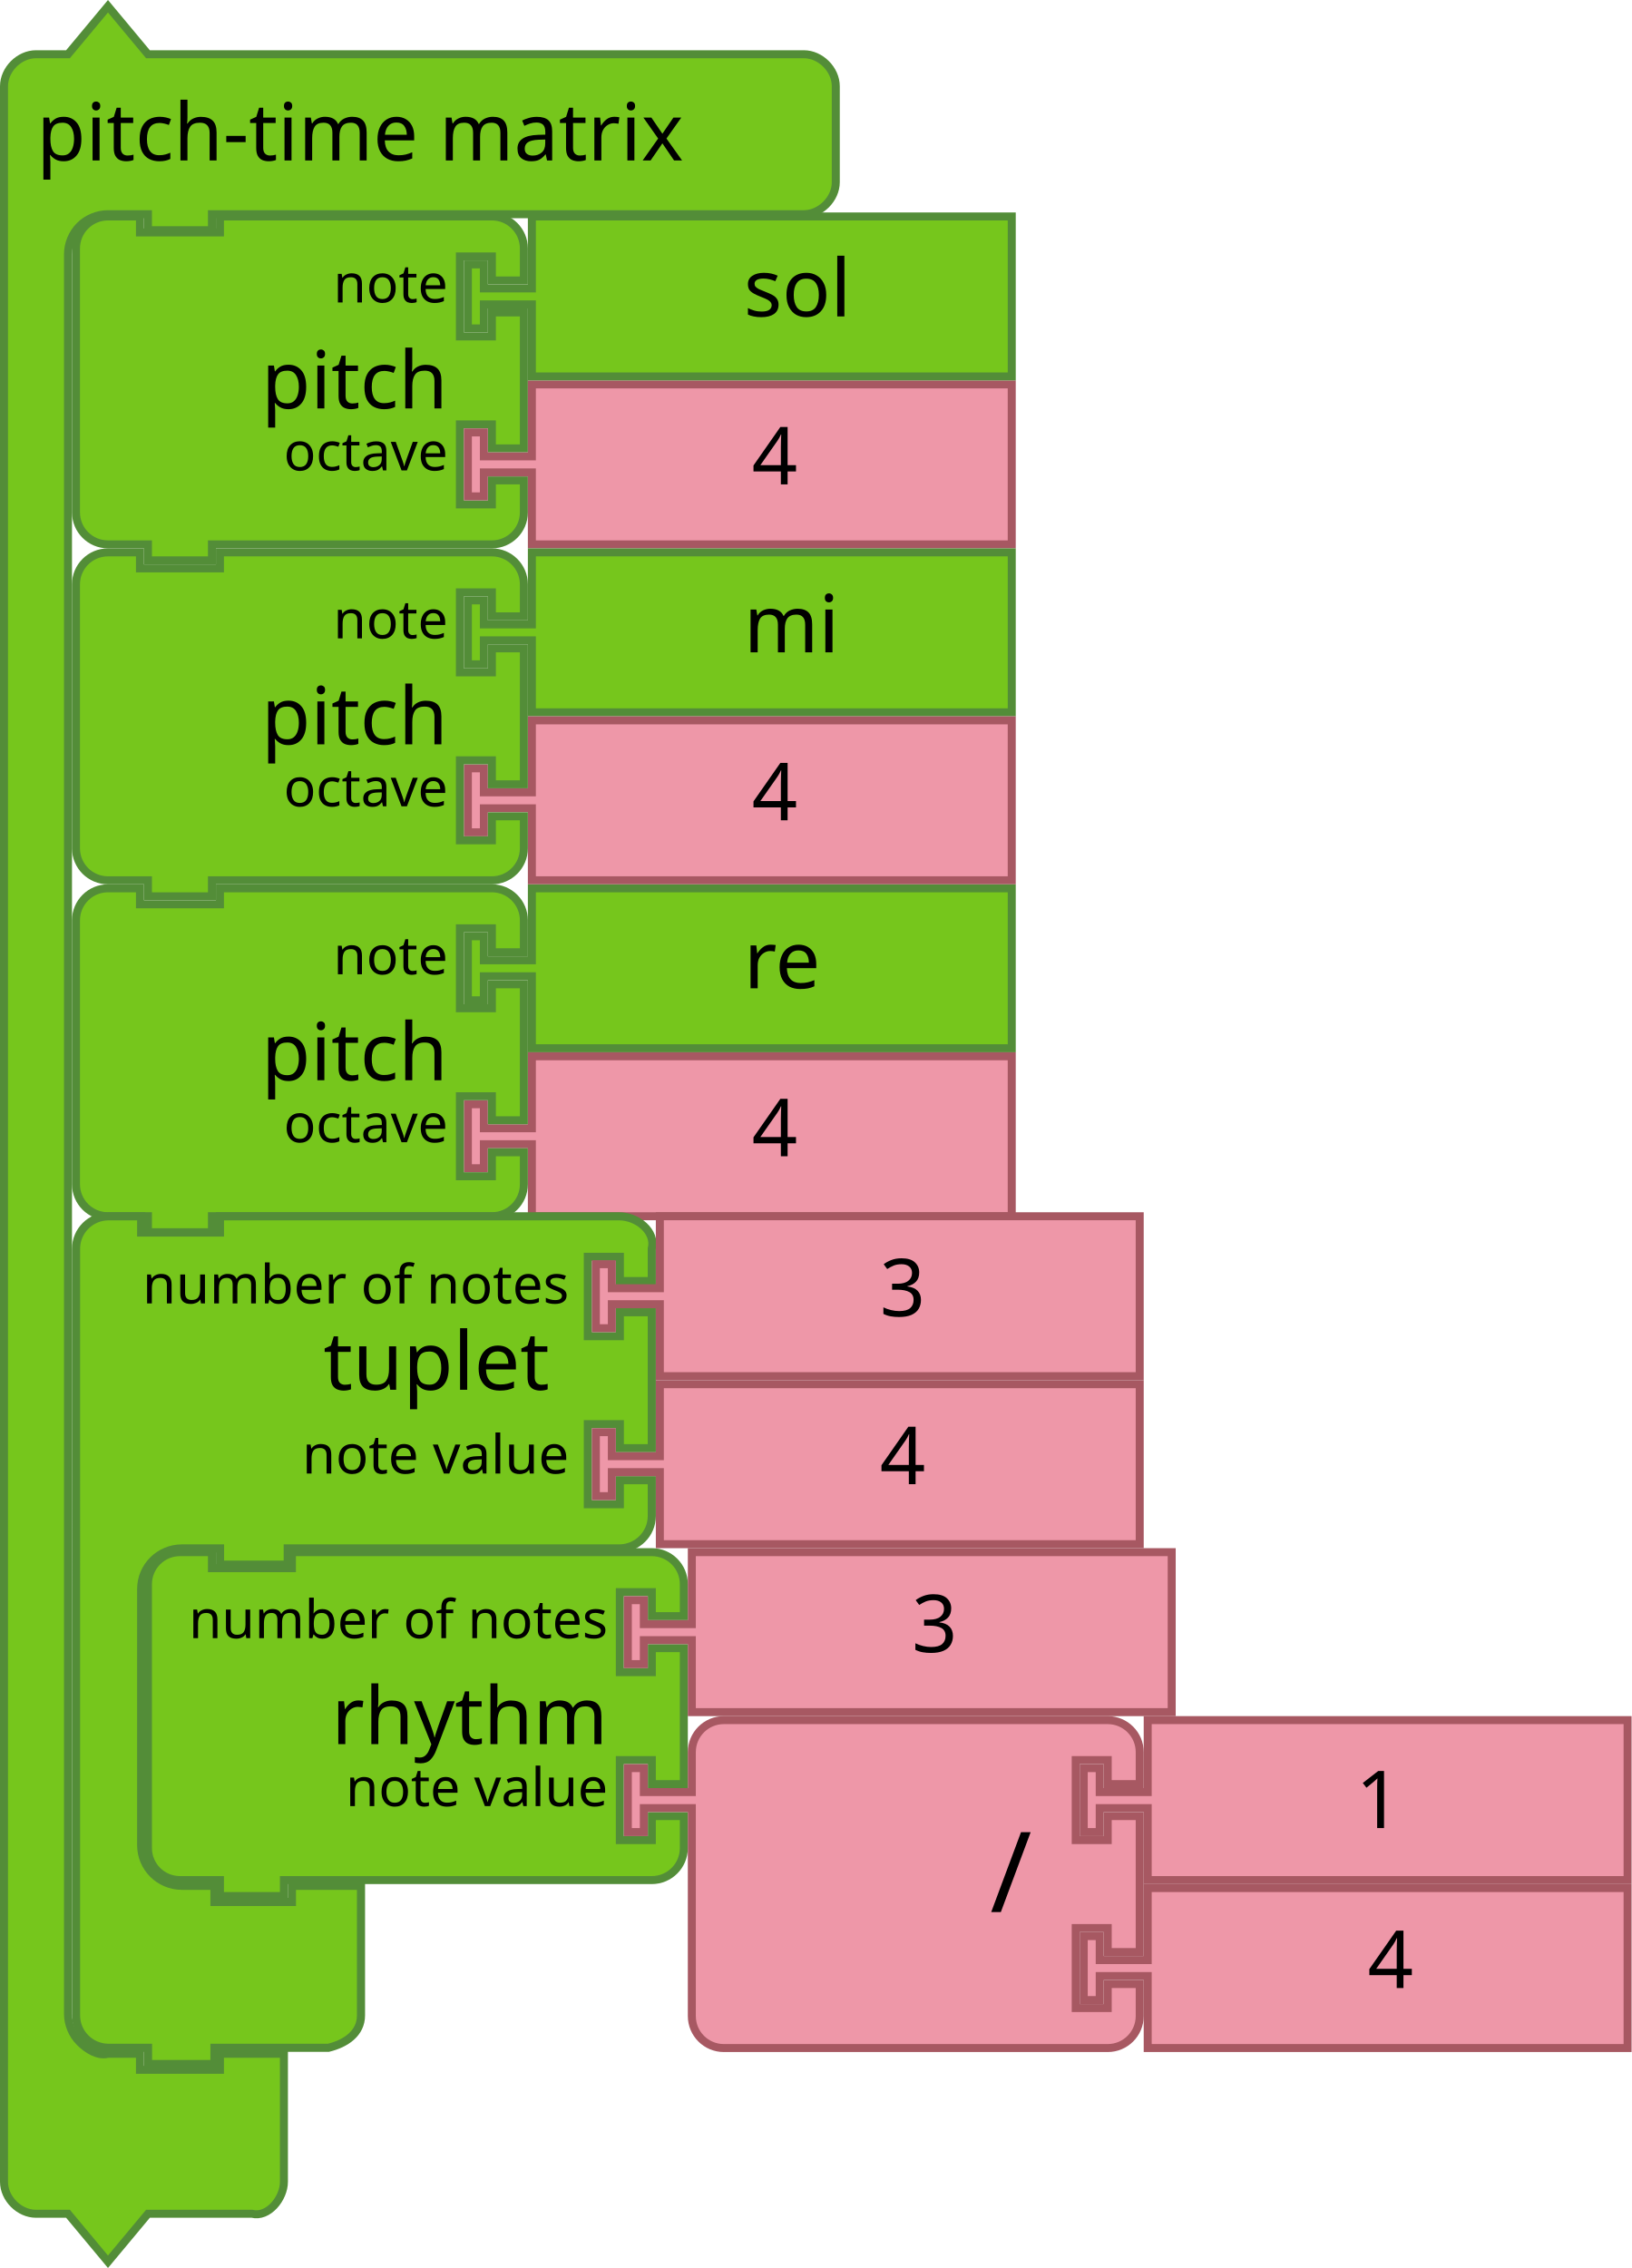
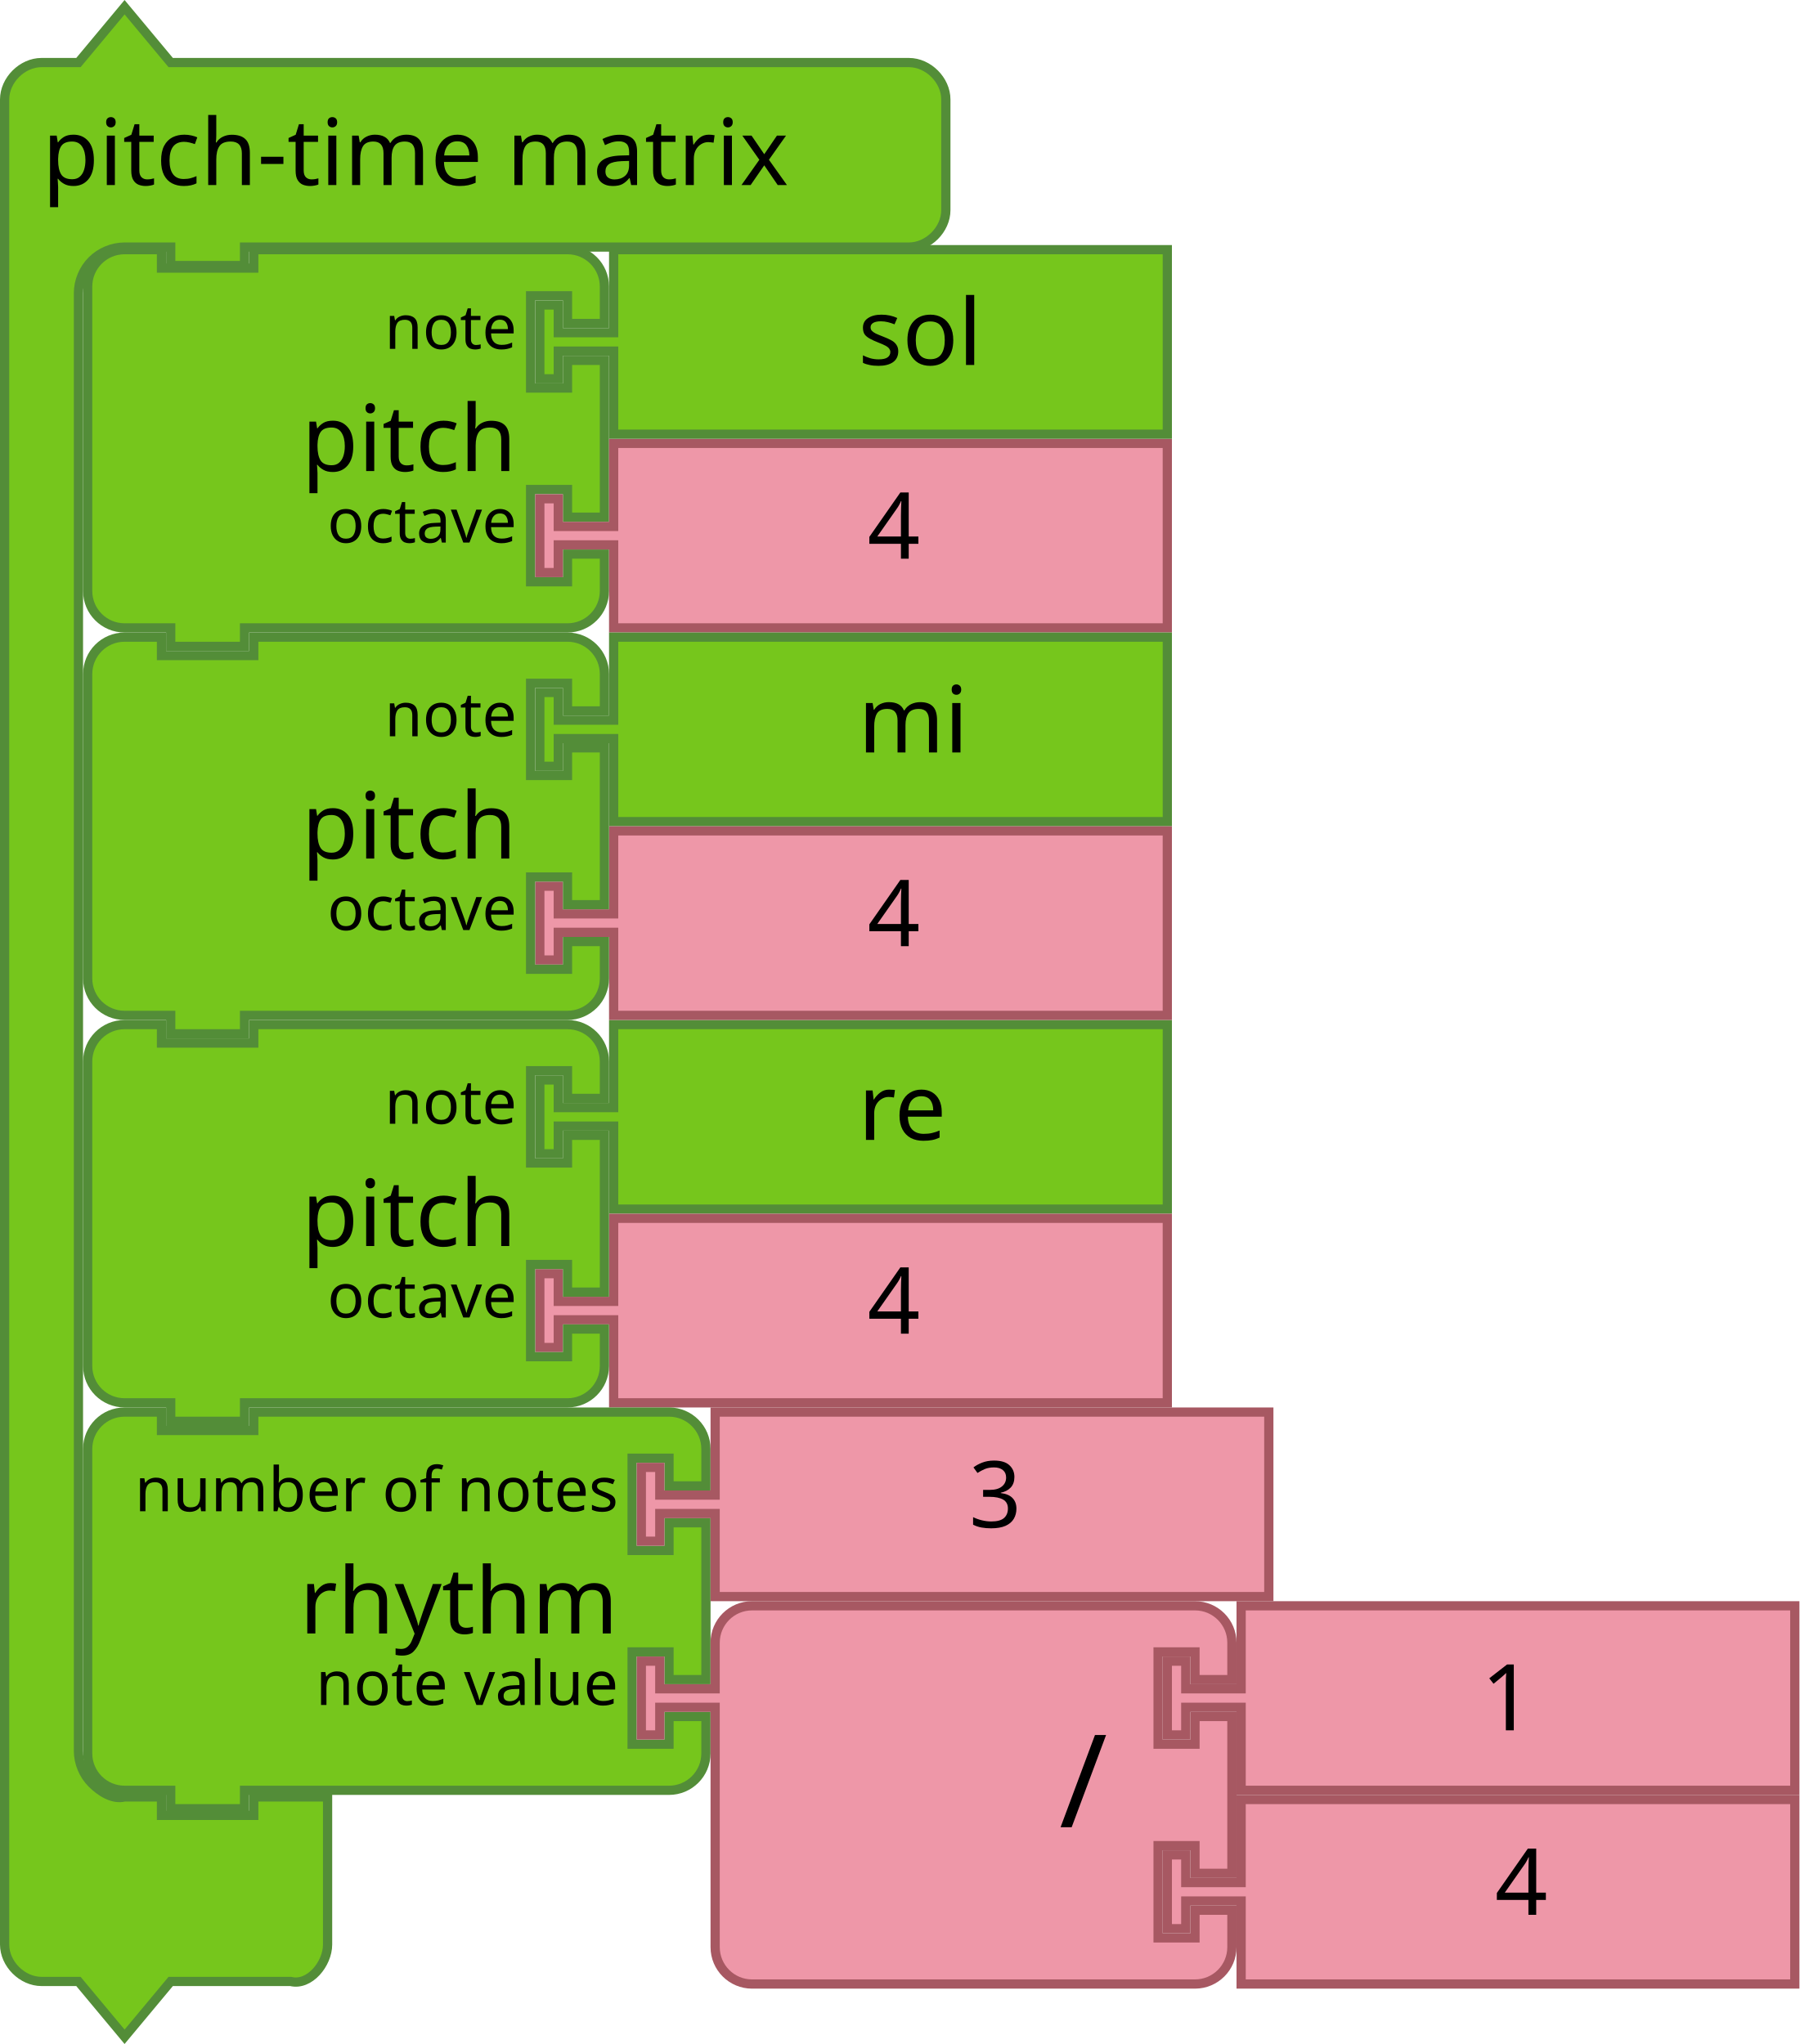
- <svg xmlns="http://www.w3.org/2000/svg" id="svg3641" height="567.124" width="408" version="1.1">
+ <svg xmlns="http://www.w3.org/2000/svg" viewBox="0 0 390 443.124" id="svg3641" height="443.124" width="390" version="1.1">
  <defs id="defs3668" />
-   <g transform="translate(18,53.1241)" id="g3423">
-     <path d="M 1,17 1,9 A 8,8 0 0 1 9,1 l 8,0 0,4 20,0 0,-4 60,0 8,0 a 8,8 0 0 1 8,8 l 0,8 -8,0 0,-6 -8,0 0,20 8,0 0,-6 8,0 0,34 -8,0 0,-6 -8,0 0,20 8,0 0,-6 8,0 0,8 a 8,8 0 0 1 -8,8 l -8,0 -60,0 -2,0 0,4 -16,0 0,-4 -2,0 -8,0 A 8,8 0 0 1 1,75 L 1,67 1,25 1,17 Z" id="path3194" style="fill:#76C61C;fill-opacity:1;stroke:#538D38;stroke-width:2;stroke-linecap:round;stroke-opacity:1" />
-     <text id="text3196" style="font-size:20px;font-family:Sans;text-anchor:end;fill:#000000">
-       <tspan x="94" y="49" id="tspan3198">pitch</tspan>
-     </text>
-     <text id="text3200" style="font-size:13.333px;font-family:Sans;text-anchor:end;fill:#000000">
-       <tspan x="94" y="22.5" id="tspan3202">note</tspan>
-     </text>
-     <text id="text3204" style="font-size:13.333px;font-family:Sans;text-anchor:end;fill:#000000">
-       <tspan x="94" y="64.5" id="tspan3206">octave</tspan>
-     </text>
-   </g>
-   <g transform="translate(58,387.1241)" id="g3483">
-     <path d="m -21,17 0,-8 c 0,-4.418 3.582,-8 8,-8 l 8,0 0,4 20,0 0,-4 82,0 8,0 c 4.418,0 8,3.582 8,8 l 0,8 -8,0 0,-6 -8,0 0,20 8,0 0,-6 8,0 0,34 -8,0 0,-6 -8,0 0,20 8,0 0,-6 8,0 0,8 c 0,4.418 -3.582,8 -8,8 l -8,0 -82,0 -2,0 0,4 -16,0 0,-4 -2,0 -8,0 c -4.418,0 -8,-3.582 -8,-8 l 0,-8 0,-42 z" id="path3194-5" style="fill:#76C61C;fill-opacity:1;stroke:#538D38;stroke-width:2;stroke-linecap:round;stroke-opacity:1" />
-     <text id="text3196-8" style="font-size:20px;font-family:Sans;text-anchor:end;fill:#000000">
-       <tspan x="94" y="49" id="tspan3198-7">rhythm</tspan>
-     </text>
-     <text id="text3200-4" style="font-size:13.333px;font-family:Sans;text-anchor:end;fill:#000000">
-       <tspan x="94" y="22.5" id="tspan3202-8">number of notes</tspan>
-     </text>
-     <text id="text3204-2" style="font-size:13.333px;font-family:Sans;text-anchor:end;fill:#000000">
-       <tspan x="94" y="64.5" id="tspan3206-3">note value</tspan>
-     </text>
-   </g>
-   <g id="g4" transform="matrix(2,0,0,2,116,221.1241)">
-     <filter style="color-interpolation-filters:sRGB" id="dropshadow" height="1.3">
-       <feGaussianBlur id="feGaussianBlur7" stdDeviation="3" in="SourceAlpha" />
-       <feOffset id="feOffset9" result="offsetblur" dy="2" dx="2" />
-       <feComponentTransfer id="feComponentTransfer11">
-         <feFuncA id="feFuncA13" slope="0.2" type="linear" />
-       </feComponentTransfer>
-       <feMerge id="feMerge15">
-         <feMergeNode id="feMergeNode17" />
-         <feMergeNode id="feMergeNode19" in="SourceGraphic" />
-       </feMerge>
-     </filter>
-     <path style="fill:#76C61C;fill-opacity:1;stroke:#538D38;stroke-width:1;stroke-linecap:round;stroke-opacity:1" id="path21" d="m 8.5,0.5 60,0 0,20 -60,0 0,-8 0,-1 -6,0 0,3 -2,0 0,-8 2,0 0,3 6,0 0,-1 z" />
-     <text x="25" style="font-size:10px;font-family:Sans;text-anchor:start;fill:#000000" id="text23">
-       <tspan id="tspan25" y="13" x="35">re</tspan>
-     </text>
-   </g>
-   <g transform="translate(-165.8364,149.9483)" id="g3710">
-     <path d="m 298.836,-53.824 120,0 0,40 -120,0 0,-16 0,-2 -12,0 0,6 -4,0 0,-16 4,0 0,6 12,0 0,-2 z" id="path21-6" style="fill:#EE97A8;fill-opacity:1;stroke:#A75862;stroke-width:2;stroke-linecap:round;stroke-opacity:1" />
-     <text id="text23-9" style="font-size:20px;font-family:Sans;text-anchor:start;fill:#000000" x="333.836" y="-54.824">
-       <tspan x="353.836" y="-28.824" id="tspan25-8">4</tspan>
-     </text>
-   </g>
-   <g id="g4-9" transform="matrix(2,0,0,2,116,137.1241)">
-     <filter style="color-interpolation-filters:sRGB" id="dropshadow-7" height="1.3">
-       <feGaussianBlur id="feGaussianBlur7-08" stdDeviation="3" in="SourceAlpha" />
-       <feOffset id="feOffset9-1" result="offsetblur" dy="2" dx="2" />
-       <feComponentTransfer id="feComponentTransfer11-5">
-         <feFuncA id="feFuncA13-3" slope="0.2" type="linear" />
-       </feComponentTransfer>
-       <feMerge id="feMerge15-1">
-         <feMergeNode id="feMergeNode17-3" />
-         <feMergeNode id="feMergeNode19-0" in="SourceGraphic" />
-       </feMerge>
-     </filter>
-     <path style="fill:#76C61C;fill-opacity:1;stroke:#538D38;stroke-width:1;stroke-linecap:round;stroke-opacity:1" id="path21-2" d="m 8.5,0.5 60,0 0,20 -60,0 0,-8 0,-1 -6,0 0,3 -2,0 0,-8 2,0 0,3 6,0 0,-1 z" />
-     <text x="25" style="font-size:10px;font-family:Sans;text-anchor:start;fill:#000000" id="text23-0">
-       <tspan id="tspan25-7" y="13" x="35">mi</tspan>
-     </text>
-   </g>
-   <g id="g4-2" transform="matrix(2,0,0,2,116,53.1241)">
-     <filter style="color-interpolation-filters:sRGB" id="dropshadow-6" height="1.3">
-       <feGaussianBlur id="feGaussianBlur7-6" stdDeviation="3" in="SourceAlpha" />
-       <feOffset id="feOffset9-0" result="offsetblur" dy="2" dx="2" />
-       <feComponentTransfer id="feComponentTransfer11-7">
-         <feFuncA id="feFuncA13-7" slope="0.2" type="linear" />
-       </feComponentTransfer>
-       <feMerge id="feMerge15-19">
-         <feMergeNode id="feMergeNode17-1" />
-         <feMergeNode id="feMergeNode19-3" in="SourceGraphic" />
-       </feMerge>
-     </filter>
-     <path style="fill:#76C61C;fill-opacity:1;stroke:#538D38;stroke-width:1;stroke-linecap:round;stroke-opacity:1" id="path21-3" d="m 8.5,0.5 60,0 0,20 -60,0 0,-8 0,-1 -6,0 0,3 -2,0 0,-8 2,0 0,3 6,0 0,-1 z" />
-     <text x="25" style="font-size:10px;font-family:Sans;text-anchor:start;fill:#000000" id="text23-6">
-       <tspan id="tspan25-9" y="13" x="35">sol</tspan>
-     </text>
-   </g>
-   <g transform="translate(-165.8364,233.9483)" id="g3710-4">
-     <path d="m 298.836,-53.824 120,0 0,40 -120,0 0,-16 0,-2 -12,0 0,6 -4,0 0,-16 4,0 0,6 12,0 0,-2 z" id="path21-6-7" style="fill:#EE97A8;fill-opacity:1;stroke:#A75862;stroke-width:2;stroke-linecap:round;stroke-opacity:1" />
-     <text id="text23-9-8" style="font-size:20px;font-family:Sans;text-anchor:start;fill:#000000" x="333.836" y="-54.824">
-       <tspan x="353.836" y="-28.824" id="tspan25-8-2">4</tspan>
-     </text>
-   </g>
-   <g transform="translate(-165.8364,317.9483)" id="g3710-3">
-     <path d="m 298.836,-53.824 120,0 0,40 -120,0 0,-16 0,-2 -12,0 0,6 -4,0 0,-16 4,0 0,6 12,0 0,-2 z" id="path21-6-72" style="fill:#EE97A8;fill-opacity:1;stroke:#A75862;stroke-width:2;stroke-linecap:round;stroke-opacity:1" />
-     <text id="text23-9-5" style="font-size:20px;font-family:Sans;text-anchor:start;fill:#000000" x="333.836" y="-54.824">
-       <tspan x="353.836" y="-28.824" id="tspan25-8-7">4</tspan>
-     </text>
-   </g>
-   <g transform="translate(-125.8364,441.9483)" id="g3710-30">
-     <path d="m 298.836,-53.824 120,0 0,40 -120,0 0,-16 0,-2 -12,0 0,6 -4,0 0,-16 4,0 0,6 12,0 0,-2 z" id="path21-6-15" style="fill:#EE97A8;fill-opacity:1;stroke:#A75862;stroke-width:2;stroke-linecap:round;stroke-opacity:1" />
-     <text id="text23-9-6" style="font-size:20px;font-family:Sans;text-anchor:start;fill:#000000" x="333.836" y="-54.824">
-       <tspan x="353.836" y="-28.824" id="tspan25-8-1">3</tspan>
-     </text>
-   </g>
-   <g transform="translate(18,221.1241)" id="g3423-9">
-     <path d="M 1,17 1,9 A 8,8 0 0 1 9,1 l 8,0 0,4 20,0 0,-4 60,0 8,0 a 8,8 0 0 1 8,8 l 0,8 -8,0 0,-6 -8,0 0,20 8,0 0,-6 8,0 0,34 -8,0 0,-6 -8,0 0,20 8,0 0,-6 8,0 0,8 a 8,8 0 0 1 -8,8 l -8,0 -60,0 -2,0 0,4 -16,0 0,-4 -2,0 -8,0 A 8,8 0 0 1 1,75 L 1,67 1,25 1,17 Z" id="path3194-6" style="fill:#76C61C;fill-opacity:1;stroke:#538D38;stroke-width:2;stroke-linecap:round;stroke-opacity:1" />
-     <text id="text3196-0" style="font-size:20px;font-family:Sans;text-anchor:end;fill:#000000">
-       <tspan x="94" y="49" id="tspan3198-1">pitch</tspan>
-     </text>
-     <text id="text3200-46" style="font-size:13.333px;font-family:Sans;text-anchor:end;fill:#000000">
-       <tspan x="94" y="22.5" id="tspan3202-3">note</tspan>
-     </text>
-     <text id="text3204-4" style="font-size:13.333px;font-family:Sans;text-anchor:end;fill:#000000">
-       <tspan x="94" y="64.5" id="tspan3206-6">octave</tspan>
-     </text>
-   </g>
-   <g transform="translate(18,137.1241)" id="g3423-5">
-     <path d="M 1,17 1,9 A 8,8 0 0 1 9,1 l 8,0 0,4 20,0 0,-4 60,0 8,0 a 8,8 0 0 1 8,8 l 0,8 -8,0 0,-6 -8,0 0,20 8,0 0,-6 8,0 0,34 -8,0 0,-6 -8,0 0,20 8,0 0,-6 8,0 0,8 a 8,8 0 0 1 -8,8 l -8,0 -60,0 -2,0 0,4 -16,0 0,-4 -2,0 -8,0 A 8,8 0 0 1 1,75 L 1,67 1,25 1,17 Z" id="path3194-3" style="fill:#76C61C;fill-opacity:1;stroke:#538D38;stroke-width:2;stroke-linecap:round;stroke-opacity:1" />
-     <text id="text3196-7" style="font-size:20px;font-family:Sans;text-anchor:end;fill:#000000">
-       <tspan x="94" y="49" id="tspan3198-0">pitch</tspan>
-     </text>
-     <text id="text3200-6" style="font-size:13.333px;font-family:Sans;text-anchor:end;fill:#000000">
-       <tspan x="94" y="22.5" id="tspan3202-5">note</tspan>
-     </text>
-     <text id="text3204-9" style="font-size:13.333px;font-family:Sans;text-anchor:end;fill:#000000">
-       <tspan x="94" y="64.5" id="tspan3206-0">octave</tspan>
-     </text>
-   </g>
-   <g transform="translate(0,1.1241)" id="g3990">
-     <path d="m 1,28.438 0,-8 c 0,-4.189 3.811,-8 8,-8 l 8,0 L 27,0.438 37,12.438 l 18,0 138,0 8,0 c 4.189,0 8,3.811 8,8 l 0,8 0,8 0,8 c 0,4.189 -3.811,8 -8,8 l -8,0 -138,0 -2,0 0,4 -16,0 0,-4 -2,0 -8,0 c -2.618,0 -5.22,1.078 -7.071,2.929 C 18.078,57.218 17,59.82 17,62.438 l 0,8 0,424 0,8 c 0,2.618 1.078,5.22 2.929,7.071 1.851,1.851 4.531,3.564 7.071,2.929 l 8,0 0,4 20,0 0,-4 16,0 0,12 0,12 0,8 c 0,4.189 -3.936,9.016 -8,8 l -8,0 -18,0 -10,12 -10,-12 -8,0 c -4.189,0 -8,-3.811 -8,-8 l 0,-8 z" id="path3660" style="fill:#76C61C;fill-opacity:1;stroke:#538D38;stroke-width:2;stroke-linecap:round;stroke-opacity:1" />
-     <text id="text3662" style="font-size:20px;font-family:Sans;text-anchor:start;fill:#000000" x="1.145" y="-4">
-       <tspan x="9.145" y="39" id="tspan3664">pitch-time matrix</tspan>
-     </text>
-   </g>
-   <path style="fill:#76C61C;fill-opacity:1;stroke:#538D38;stroke-width:2.031;stroke-linecap:round;stroke-opacity:1" id="path21-8" d="m 19.018,320.35 0,-8.102 c 0,-4.475 3.646,-8.102 8.143,-8.102 l 8.143,0 0,4.051 19.696,0 0,-4.051 18.985,0 72.716,0 8.143,0 c 4.497,0 9.216,3.758 8.143,8.102 l 0,8.102 -7.987,0 0,-6.076 -8,0 0,19.85 8,0 0,-6 7.987,0 0,34 -7.987,0 0,-6 -8,0 0,20 8,0 0,-6 7.987,0 0,8.965 c 0,4.475 -3.646,8.102 -8.143,8.102 l -8.143,0 -72.716,0 -2.036,0 0,4.051 -16.931,0 0,-4.051 -2.036,0 -7.499,0 c -5.622,0 -10.179,4.534 -10.179,10.127 l 0,8.102 0,47.901 0,8.102 c 0,5.593 4.557,10.127 10.179,10.127 l 8.143,0 0,4.051 19.373,0 0,-4.051 17.271,0 0,12.153 0,12.153 0,8.102 c 0,4.475 -3.776,7.035 -8.143,8.102 l -8.143,0 -18.322,0 -2.036,0 0,4.051 -16.609,0 0,-4.051 -2.036,0 -7.821,0 c -4.497,0 -8.143,-3.627 -8.143,-8.102 l 0,-8.102 z" />
-   <text y="303.905" x="69.822" transform="scale(1.002545,0.9974612)" style="font-size:20.306px;font-family:sans-serif;text-anchor:start;fill:#000000;fill-opacity:1" id="text23-8">
-     <tspan style="fill:#000000;fill-opacity:1" id="tspan25-5" y="348.41" x="80.652">tuplet</tspan>
-   </text>
-   <text y="303.905" x="49.873" transform="scale(1.002545,0.9974612)" style="font-size:13.538px;font-family:sans-serif;text-anchor:end;fill:#000000;fill-opacity:1" id="text27">
-     <tspan style="fill:#000000;fill-opacity:1" id="tspan29" y="326.75" x="141.929">number of notes</tspan>
-   </text>
-   <text y="303.905" x="49.873" transform="scale(1.002545,0.9974612)" style="font-size:13.538px;font-family:sans-serif;text-anchor:end;fill:#000000;fill-opacity:1" id="text31">
-     <tspan style="fill:#000000;fill-opacity:1" id="tspan33" y="369.393" x="141.929">note value</tspan>
-   </text>
-   <text transform="scale(1.002545,0.9974611)" style="font-size:18.05px;font-family:Sans;text-anchor:end;fill:#000000" id="text3033" y="324.715" x="374.22">
-     <tspan id="tspan3035" y="355.175" x="501.473" />
-   </text>
-   <g transform="translate(-211.8,356.6211)" id="g3715-4">
-     <path d="m 376.8,-10.497 120,0 0,40 -120,0 0,-16 0,-2 -12,0 0,6 -4,0 0,-16 4,0 0,6 12,0 0,-2 z" id="path21-6-1-8" style="fill:#EE97A8;fill-opacity:1;stroke:#A75862;stroke-width:2;stroke-linecap:round;stroke-opacity:1" />
-     <text id="text23-9-1-0" style="font-size:20px;font-family:Sans;text-anchor:start;fill:#000000" x="411.8" y="-11.497">
-       <tspan x="431.8" y="14.503" id="tspan25-8-9-4">4</tspan>
-     </text>
-   </g>
-   <g transform="translate(-133.8364,357.9484)" id="g3710-30-2">
-     <path d="m 298.836,-53.824 120,0 0,40 -120,0 0,-16 0,-2 -12,0 0,6 -4,0 0,-16 4,0 0,6 12,0 0,-2 z" id="path21-6-15-8" style="fill:#EE97A8;fill-opacity:1;stroke:#A75862;stroke-width:2;stroke-linecap:round;stroke-opacity:1" />
-     <text id="text23-9-6-7" style="font-size:20px;font-family:Sans;text-anchor:start;fill:#000000" x="333.836" y="-54.824">
-       <tspan x="353.836" y="-28.824" id="tspan25-8-1-0">3</tspan>
-     </text>
-   </g>
-   <g transform="translate(-59.46732,325.2064)" id="g6923-3">
-     <g transform="translate(99.46732,145.9177)" id="g5152-6-4-6">
-       <path style="fill:#EE97A8;fill-opacity:1;stroke:#A75862;stroke-width:2;stroke-linecap:round;stroke-opacity:1" id="path21-6-1-1-6-0-7" d="m 247,1 120,0 0,40 -120,0 0,-16 0,-2 -12,0 0,6 -4,0 0,-16 4,0 0,6 12,0 0,-2 z" />
-       <text y="4.7314452e-06" x="282" style="font-size:20px;font-family:Sans;text-anchor:start;fill:#000000" id="text23-9-82-8-6-5">
-         <tspan id="tspan25-8-5-7-2-3" y="26" x="302">4</tspan>
+   <g id="g3465">
+     <g id="g3423" transform="translate(18,53.1241)">
+       <path style="fill:#76c61c;fill-opacity:1;stroke:#538d38;stroke-width:2;stroke-linecap:round;stroke-opacity:1" id="path3194" d="M 1,17 1,9 A 8,8 0 0 1 9,1 l 8,0 0,4 20,0 0,-4 60,0 8,0 a 8,8 0 0 1 8,8 l 0,8 -8,0 0,-6 -8,0 0,20 8,0 0,-6 8,0 0,34 -8,0 0,-6 -8,0 0,20 8,0 0,-6 8,0 0,8 a 8,8 0 0 1 -8,8 l -8,0 -60,0 -2,0 0,4 -16,0 0,-4 -2,0 -8,0 A 8,8 0 0 1 1,75 L 1,67 1,25 Z" />
+       <text style="font-size:20px;font-family:Sans;text-anchor:end;fill:#000000" id="text3196">
+         <tspan id="tspan3198" y="49" x="94">pitch</tspan>
+       </text>
+       <text style="font-size:13.333px;font-family:Sans;text-anchor:end;fill:#000000" id="text3200">
+         <tspan id="tspan3202" y="22.5" x="94">note</tspan>
+       </text>
+       <text style="font-size:13.333px;font-family:Sans;text-anchor:end;fill:#000000" id="text3204">
+         <tspan id="tspan3206" y="64.5" x="94">octave</tspan>
      </text>
    </g>
-     <g transform="translate(99.46732,103.9177)" id="g5157-9-99-5">
-       <path style="fill:#EE97A8;fill-opacity:1;stroke:#A75862;stroke-width:2;stroke-linecap:round;stroke-opacity:1" id="path3798-4-4-5-2-0-6" d="m 133,17 0,-8 a 8,8 0 0 1 8,-8 l 8,0 20,0 60,0 8,0 a 8,8 0 0 1 8,8 l 0,8 -8,0 0,-6 -8,0 0,20 8,0 0,-6 8,0 0,34 -8,0 0,-6 -8,0 0,20 8,0 0,-6 8,0 0,8 a 8,8 0 0 1 -8,8 l -8,0 -60,0 -20,0 -8,0 a 8,8 0 0 1 -8,-8 l 0,-8 0,-42 0,-2 -12,0 0,6 -4,0 0,-16 4,0 0,6 12,0 0,-2 z" />
-       <text x="108" style="font-size:28px;font-family:sans-serif;text-anchor:end;fill:#000000" id="text3800-3-2-0-0-8-2" y="-2.2888184e-05">
-         <tspan id="tspan3802-6-2-5-2-1-9" y="49" x="218">/</tspan>
+     <g transform="matrix(2,0,0,2,116,221.1241)" id="g4">
+       <filter height="1.3" id="dropshadow" style="color-interpolation-filters:sRGB">
+         <feGaussianBlur in="SourceAlpha" stdDeviation="3" id="feGaussianBlur7" />
+         <feOffset dx="2" dy="2" result="offsetblur" id="feOffset9" />
+         <feComponentTransfer id="feComponentTransfer11">
+           <feFuncA type="linear" slope="0.2" id="feFuncA13" />
+         </feComponentTransfer>
+         <feMerge id="feMerge15">
+           <feMergeNode id="feMergeNode17" />
+           <feMergeNode in="SourceGraphic" id="feMergeNode19" />
+         </feMerge>
+       </filter>
+       <path d="m 8.5,0.5 60,0 0,20 -60,0 0,-8 0,-1 -6,0 0,3 -2,0 0,-8 2,0 0,3 6,0 0,-1 z" id="path21" style="fill:#76c61c;fill-opacity:1;stroke:#538d38;stroke-width:1;stroke-linecap:round;stroke-opacity:1" />
+       <text id="text23" style="font-size:10px;font-family:Sans;text-anchor:start;fill:#000000" x="25">
+         <tspan x="35" y="13" id="tspan25">re</tspan>
      </text>
-       <g id="g5147-3-3-1" transform="translate(0,-42)">
-         <path d="m 247,43 120,0 0,40 -120,0 0,-16 0,-2 -12,0 0,6 -4,0 0,-16 4,0 0,6 12,0 0,-2 z" id="path21-8-2-1-0-6-7-1-2" style="fill:#EE97A8;fill-opacity:1;stroke:#A75862;stroke-width:2;stroke-linecap:round;stroke-opacity:1" />
-         <text x="279" y="44" id="text23-0-1-0-1-0-5-10-7" style="font-size:20px;font-family:Sans;text-anchor:start;fill:#000000">
-           <tspan x="299" y="70" id="tspan25-7-0-5-2-5-9-3-0">1</tspan>
+     </g>
+     <g id="g3710" transform="translate(-165.8364,149.9483)">
+       <path style="fill:#ee97a8;fill-opacity:1;stroke:#a75862;stroke-width:2;stroke-linecap:round;stroke-opacity:1" id="path21-6" d="m 298.836,-53.824 120,0 0,40 -120,0 0,-16 0,-2 -12,0 0,6 -4,0 0,-16 4,0 0,6 12,0 0,-2 z" />
+       <text y="-54.824" x="333.836" style="font-size:20px;font-family:Sans;text-anchor:start;fill:#000000" id="text23-9">
+         <tspan id="tspan25-8" y="-28.824" x="353.836">4</tspan>
+       </text>
+     </g>
+     <g transform="matrix(2,0,0,2,116,137.1241)" id="g4-9">
+       <filter height="1.3" id="dropshadow-7" style="color-interpolation-filters:sRGB">
+         <feGaussianBlur in="SourceAlpha" stdDeviation="3" id="feGaussianBlur7-08" />
+         <feOffset dx="2" dy="2" result="offsetblur" id="feOffset9-1" />
+         <feComponentTransfer id="feComponentTransfer11-5">
+           <feFuncA type="linear" slope="0.2" id="feFuncA13-3" />
+         </feComponentTransfer>
+         <feMerge id="feMerge15-1">
+           <feMergeNode id="feMergeNode17-3" />
+           <feMergeNode in="SourceGraphic" id="feMergeNode19-0" />
+         </feMerge>
+       </filter>
+       <path d="m 8.5,0.5 60,0 0,20 -60,0 0,-8 0,-1 -6,0 0,3 -2,0 0,-8 2,0 0,3 6,0 0,-1 z" id="path21-2" style="fill:#76c61c;fill-opacity:1;stroke:#538d38;stroke-width:1;stroke-linecap:round;stroke-opacity:1" />
+       <text id="text23-0" style="font-size:10px;font-family:Sans;text-anchor:start;fill:#000000" x="25">
+         <tspan x="35" y="13" id="tspan25-7">mi</tspan>
+       </text>
+     </g>
+     <g transform="matrix(2,0,0,2,116,53.1241)" id="g4-2">
+       <filter height="1.3" id="dropshadow-6" style="color-interpolation-filters:sRGB">
+         <feGaussianBlur in="SourceAlpha" stdDeviation="3" id="feGaussianBlur7-6" />
+         <feOffset dx="2" dy="2" result="offsetblur" id="feOffset9-0" />
+         <feComponentTransfer id="feComponentTransfer11-7">
+           <feFuncA type="linear" slope="0.2" id="feFuncA13-7" />
+         </feComponentTransfer>
+         <feMerge id="feMerge15-19">
+           <feMergeNode id="feMergeNode17-1" />
+           <feMergeNode in="SourceGraphic" id="feMergeNode19-3" />
+         </feMerge>
+       </filter>
+       <path d="m 8.5,0.5 60,0 0,20 -60,0 0,-8 0,-1 -6,0 0,3 -2,0 0,-8 2,0 0,3 6,0 0,-1 z" id="path21-3" style="fill:#76c61c;fill-opacity:1;stroke:#538d38;stroke-width:1;stroke-linecap:round;stroke-opacity:1" />
+       <text id="text23-6" style="font-size:10px;font-family:Sans;text-anchor:start;fill:#000000" x="25">
+         <tspan x="35" y="13" id="tspan25-9">sol</tspan>
+       </text>
+     </g>
+     <g id="g3710-4" transform="translate(-165.8364,233.9483)">
+       <path style="fill:#ee97a8;fill-opacity:1;stroke:#a75862;stroke-width:2;stroke-linecap:round;stroke-opacity:1" id="path21-6-7" d="m 298.836,-53.824 120,0 0,40 -120,0 0,-16 0,-2 -12,0 0,6 -4,0 0,-16 4,0 0,6 12,0 0,-2 z" />
+       <text y="-54.824" x="333.836" style="font-size:20px;font-family:Sans;text-anchor:start;fill:#000000" id="text23-9-8">
+         <tspan id="tspan25-8-2" y="-28.824" x="353.836">4</tspan>
+       </text>
+     </g>
+     <g id="g3710-3" transform="translate(-165.8364,317.9483)">
+       <path style="fill:#ee97a8;fill-opacity:1;stroke:#a75862;stroke-width:2;stroke-linecap:round;stroke-opacity:1" id="path21-6-72" d="m 298.836,-53.824 120,0 0,40 -120,0 0,-16 0,-2 -12,0 0,6 -4,0 0,-16 4,0 0,6 12,0 0,-2 z" />
+       <text y="-54.824" x="333.836" style="font-size:20px;font-family:Sans;text-anchor:start;fill:#000000" id="text23-9-5">
+         <tspan id="tspan25-8-7" y="-28.824" x="353.836">4</tspan>
+       </text>
+     </g>
+     <g id="g3483" transform="translate(40,305.1241)">
+       <path style="fill:#76c61c;fill-opacity:1;stroke:#538d38;stroke-width:2;stroke-linecap:round;stroke-opacity:1" id="path3194-5" d="m -21,17 0,-8 c 0,-4.418 3.582,-8 8,-8 l 8,0 0,4 20,0 0,-4 82,0 8,0 c 4.418,0 8,3.582 8,8 l 0,8 -8,0 0,-6 -8,0 0,20 8,0 0,-6 8,0 0,34 -8,0 0,-6 -8,0 0,20 8,0 0,-6 8,0 0,8 c 0,4.418 -3.582,8 -8,8 l -8,0 -82,0 -2,0 0,4 -16,0 0,-4 -2,0 -8,0 c -4.418,0 -8,-3.582 -8,-8 l 0,-8 0,-42 z" />
+       <text style="font-size:20px;font-family:Sans;text-anchor:end;fill:#000000" id="text3196-8">
+         <tspan id="tspan3198-7" y="49" x="94">rhythm</tspan>
+       </text>
+       <text style="font-size:13.333px;font-family:Sans;text-anchor:end;fill:#000000" id="text3200-4">
+         <tspan id="tspan3202-8" y="22.5" x="94">number of notes</tspan>
+       </text>
+       <text style="font-size:13.333px;font-family:Sans;text-anchor:end;fill:#000000" id="text3204-2">
+         <tspan id="tspan3206-3" y="64.5" x="94">note value</tspan>
+       </text>
+     </g>
+     <g id="g3710-30" transform="translate(-143.8364,359.9483)">
+       <path style="fill:#ee97a8;fill-opacity:1;stroke:#a75862;stroke-width:2;stroke-linecap:round;stroke-opacity:1" id="path21-6-15" d="m 298.836,-53.824 120,0 0,40 -120,0 0,-16 0,-2 -12,0 0,6 -4,0 0,-16 4,0 0,6 12,0 0,-2 z" />
+       <text y="-54.824" x="333.836" style="font-size:20px;font-family:Sans;text-anchor:start;fill:#000000" id="text23-9-6">
+         <tspan id="tspan25-8-1" y="-28.824" x="353.836">3</tspan>
+       </text>
+     </g>
+     <g id="g3423-9" transform="translate(18,221.1241)">
+       <path style="fill:#76c61c;fill-opacity:1;stroke:#538d38;stroke-width:2;stroke-linecap:round;stroke-opacity:1" id="path3194-6" d="M 1,17 1,9 A 8,8 0 0 1 9,1 l 8,0 0,4 20,0 0,-4 60,0 8,0 a 8,8 0 0 1 8,8 l 0,8 -8,0 0,-6 -8,0 0,20 8,0 0,-6 8,0 0,34 -8,0 0,-6 -8,0 0,20 8,0 0,-6 8,0 0,8 a 8,8 0 0 1 -8,8 l -8,0 -60,0 -2,0 0,4 -16,0 0,-4 -2,0 -8,0 A 8,8 0 0 1 1,75 L 1,67 1,25 Z" />
+       <text style="font-size:20px;font-family:Sans;text-anchor:end;fill:#000000" id="text3196-0">
+         <tspan id="tspan3198-1" y="49" x="94">pitch</tspan>
+       </text>
+       <text style="font-size:13.333px;font-family:Sans;text-anchor:end;fill:#000000" id="text3200-46">
+         <tspan id="tspan3202-3" y="22.5" x="94">note</tspan>
+       </text>
+       <text style="font-size:13.333px;font-family:Sans;text-anchor:end;fill:#000000" id="text3204-4">
+         <tspan id="tspan3206-6" y="64.5" x="94">octave</tspan>
+       </text>
+     </g>
+     <g id="g3423-5" transform="translate(18,137.1241)">
+       <path style="fill:#76c61c;fill-opacity:1;stroke:#538d38;stroke-width:2;stroke-linecap:round;stroke-opacity:1" id="path3194-3" d="M 1,17 1,9 A 8,8 0 0 1 9,1 l 8,0 0,4 20,0 0,-4 60,0 8,0 a 8,8 0 0 1 8,8 l 0,8 -8,0 0,-6 -8,0 0,20 8,0 0,-6 8,0 0,34 -8,0 0,-6 -8,0 0,20 8,0 0,-6 8,0 0,8 a 8,8 0 0 1 -8,8 l -8,0 -60,0 -2,0 0,4 -16,0 0,-4 -2,0 -8,0 A 8,8 0 0 1 1,75 L 1,67 1,25 Z" />
+       <text style="font-size:20px;font-family:Sans;text-anchor:end;fill:#000000" id="text3196-7">
+         <tspan id="tspan3198-0" y="49" x="94">pitch</tspan>
+       </text>
+       <text style="font-size:13.333px;font-family:Sans;text-anchor:end;fill:#000000" id="text3200-6">
+         <tspan id="tspan3202-5" y="22.5" x="94">note</tspan>
+       </text>
+       <text style="font-size:13.333px;font-family:Sans;text-anchor:end;fill:#000000" id="text3204-9">
+         <tspan id="tspan3206-0" y="64.5" x="94">octave</tspan>
+       </text>
+     </g>
+     <path d="m 1,29.562 0,-8 c 0,-4.189 3.811,-8 8,-8 l 8,0 10,-12 10,12 18,0 134,0 8,0 c 4.189,0 8,3.811 8,8 l 0,8 0,8 0,8 c 0,4.189 -3.811,8 -8,8 l -8,0 -134,0 -2,0 0,4 -16,0 0,-4 -2,0 -8,0 c -2.618,0 -5.22,1.078 -7.071,2.929 C 18.078,58.342 17,60.944 17,63.562 l 0,8 0,300 0,8 c 0,2.618 1.078,5.22 2.929,7.071 1.851,1.851 4.531,3.564 7.071,2.929 l 8,0 0,4 20,0 0,-4 16,0 0,12 0,12 0,8 c 0,4.189 -3.936,9.016 -8,8 l -8,0 -18,0 -10,12 -10,-12 -8,0 c -4.189,0 -8,-3.811 -8,-8 l 0,-8 z" id="path3660" style="fill:#76c61c;fill-opacity:1;stroke:#538d38;stroke-width:2;stroke-linecap:round;stroke-opacity:1" />
+     <text id="text3662" style="font-size:20px;font-family:Sans;text-anchor:start;fill:#000000" x="1.145" y="-2.876">
+       <tspan x="9.145" y="40.124" id="tspan3664">pitch-time matrix</tspan>
+     </text>
+     <g id="g6923-3-7" transform="translate(-77.46732,243.2064)">
+       <g id="g5152-6-4-6-5" transform="translate(99.46732,145.9177)">
+         <path d="m 247,1 120,0 0,40 -120,0 0,-16 0,-2 -12,0 0,6 -4,0 0,-16 4,0 0,6 12,0 0,-2 z" id="path21-6-1-1-6-0-7-9" style="fill:#ee97a8;fill-opacity:1;stroke:#a75862;stroke-width:2;stroke-linecap:round;stroke-opacity:1" />
+         <text id="text23-9-82-8-6-5-2" style="font-size:20px;font-family:Sans;text-anchor:start;fill:#000000" x="282" y="4.7314452e-006">
+           <tspan x="302" y="26" id="tspan25-8-5-7-2-3-2">4</tspan>
        </text>
+       </g>
+       <g id="g5157-9-99-5-8" transform="translate(99.46732,103.9177)">
+         <path d="m 133,17 0,-8 a 8,8 0 0 1 8,-8 l 8,0 20,0 60,0 8,0 a 8,8 0 0 1 8,8 l 0,8 -8,0 0,-6 -8,0 0,20 8,0 0,-6 8,0 0,34 -8,0 0,-6 -8,0 0,20 8,0 0,-6 8,0 0,8 a 8,8 0 0 1 -8,8 l -8,0 -60,0 -20,0 -8,0 a 8,8 0 0 1 -8,-8 l 0,-8 0,-42 0,-2 -12,0 0,6 -4,0 0,-16 4,0 0,6 12,0 z" id="path3798-4-4-5-2-0-6-9" style="fill:#ee97a8;fill-opacity:1;stroke:#a75862;stroke-width:2;stroke-linecap:round;stroke-opacity:1" />
+         <text y="-2.2888184e-005" id="text3800-3-2-0-0-8-2-7" style="font-size:28px;font-family:sans-serif;text-anchor:end;fill:#000000" x="108">
+           <tspan x="218" y="49" id="tspan3802-6-2-5-2-1-9-3">/</tspan>
+         </text>
+         <g transform="translate(0,-42)" id="g5147-3-3-1-6">
+           <path style="fill:#ee97a8;fill-opacity:1;stroke:#a75862;stroke-width:2;stroke-linecap:round;stroke-opacity:1" id="path21-8-2-1-0-6-7-1-2-1" d="m 247,43 120,0 0,40 -120,0 0,-16 0,-2 -12,0 0,6 -4,0 0,-16 4,0 0,6 12,0 0,-2 z" />
+           <text style="font-size:20px;font-family:Sans;text-anchor:start;fill:#000000" id="text23-0-1-0-1-0-5-10-7-2" y="44" x="279">
+             <tspan id="tspan25-7-0-5-2-5-9-3-0-9" y="70" x="299">1</tspan>
+           </text>
+         </g>
      </g>
    </g>
  </g>
</svg>
